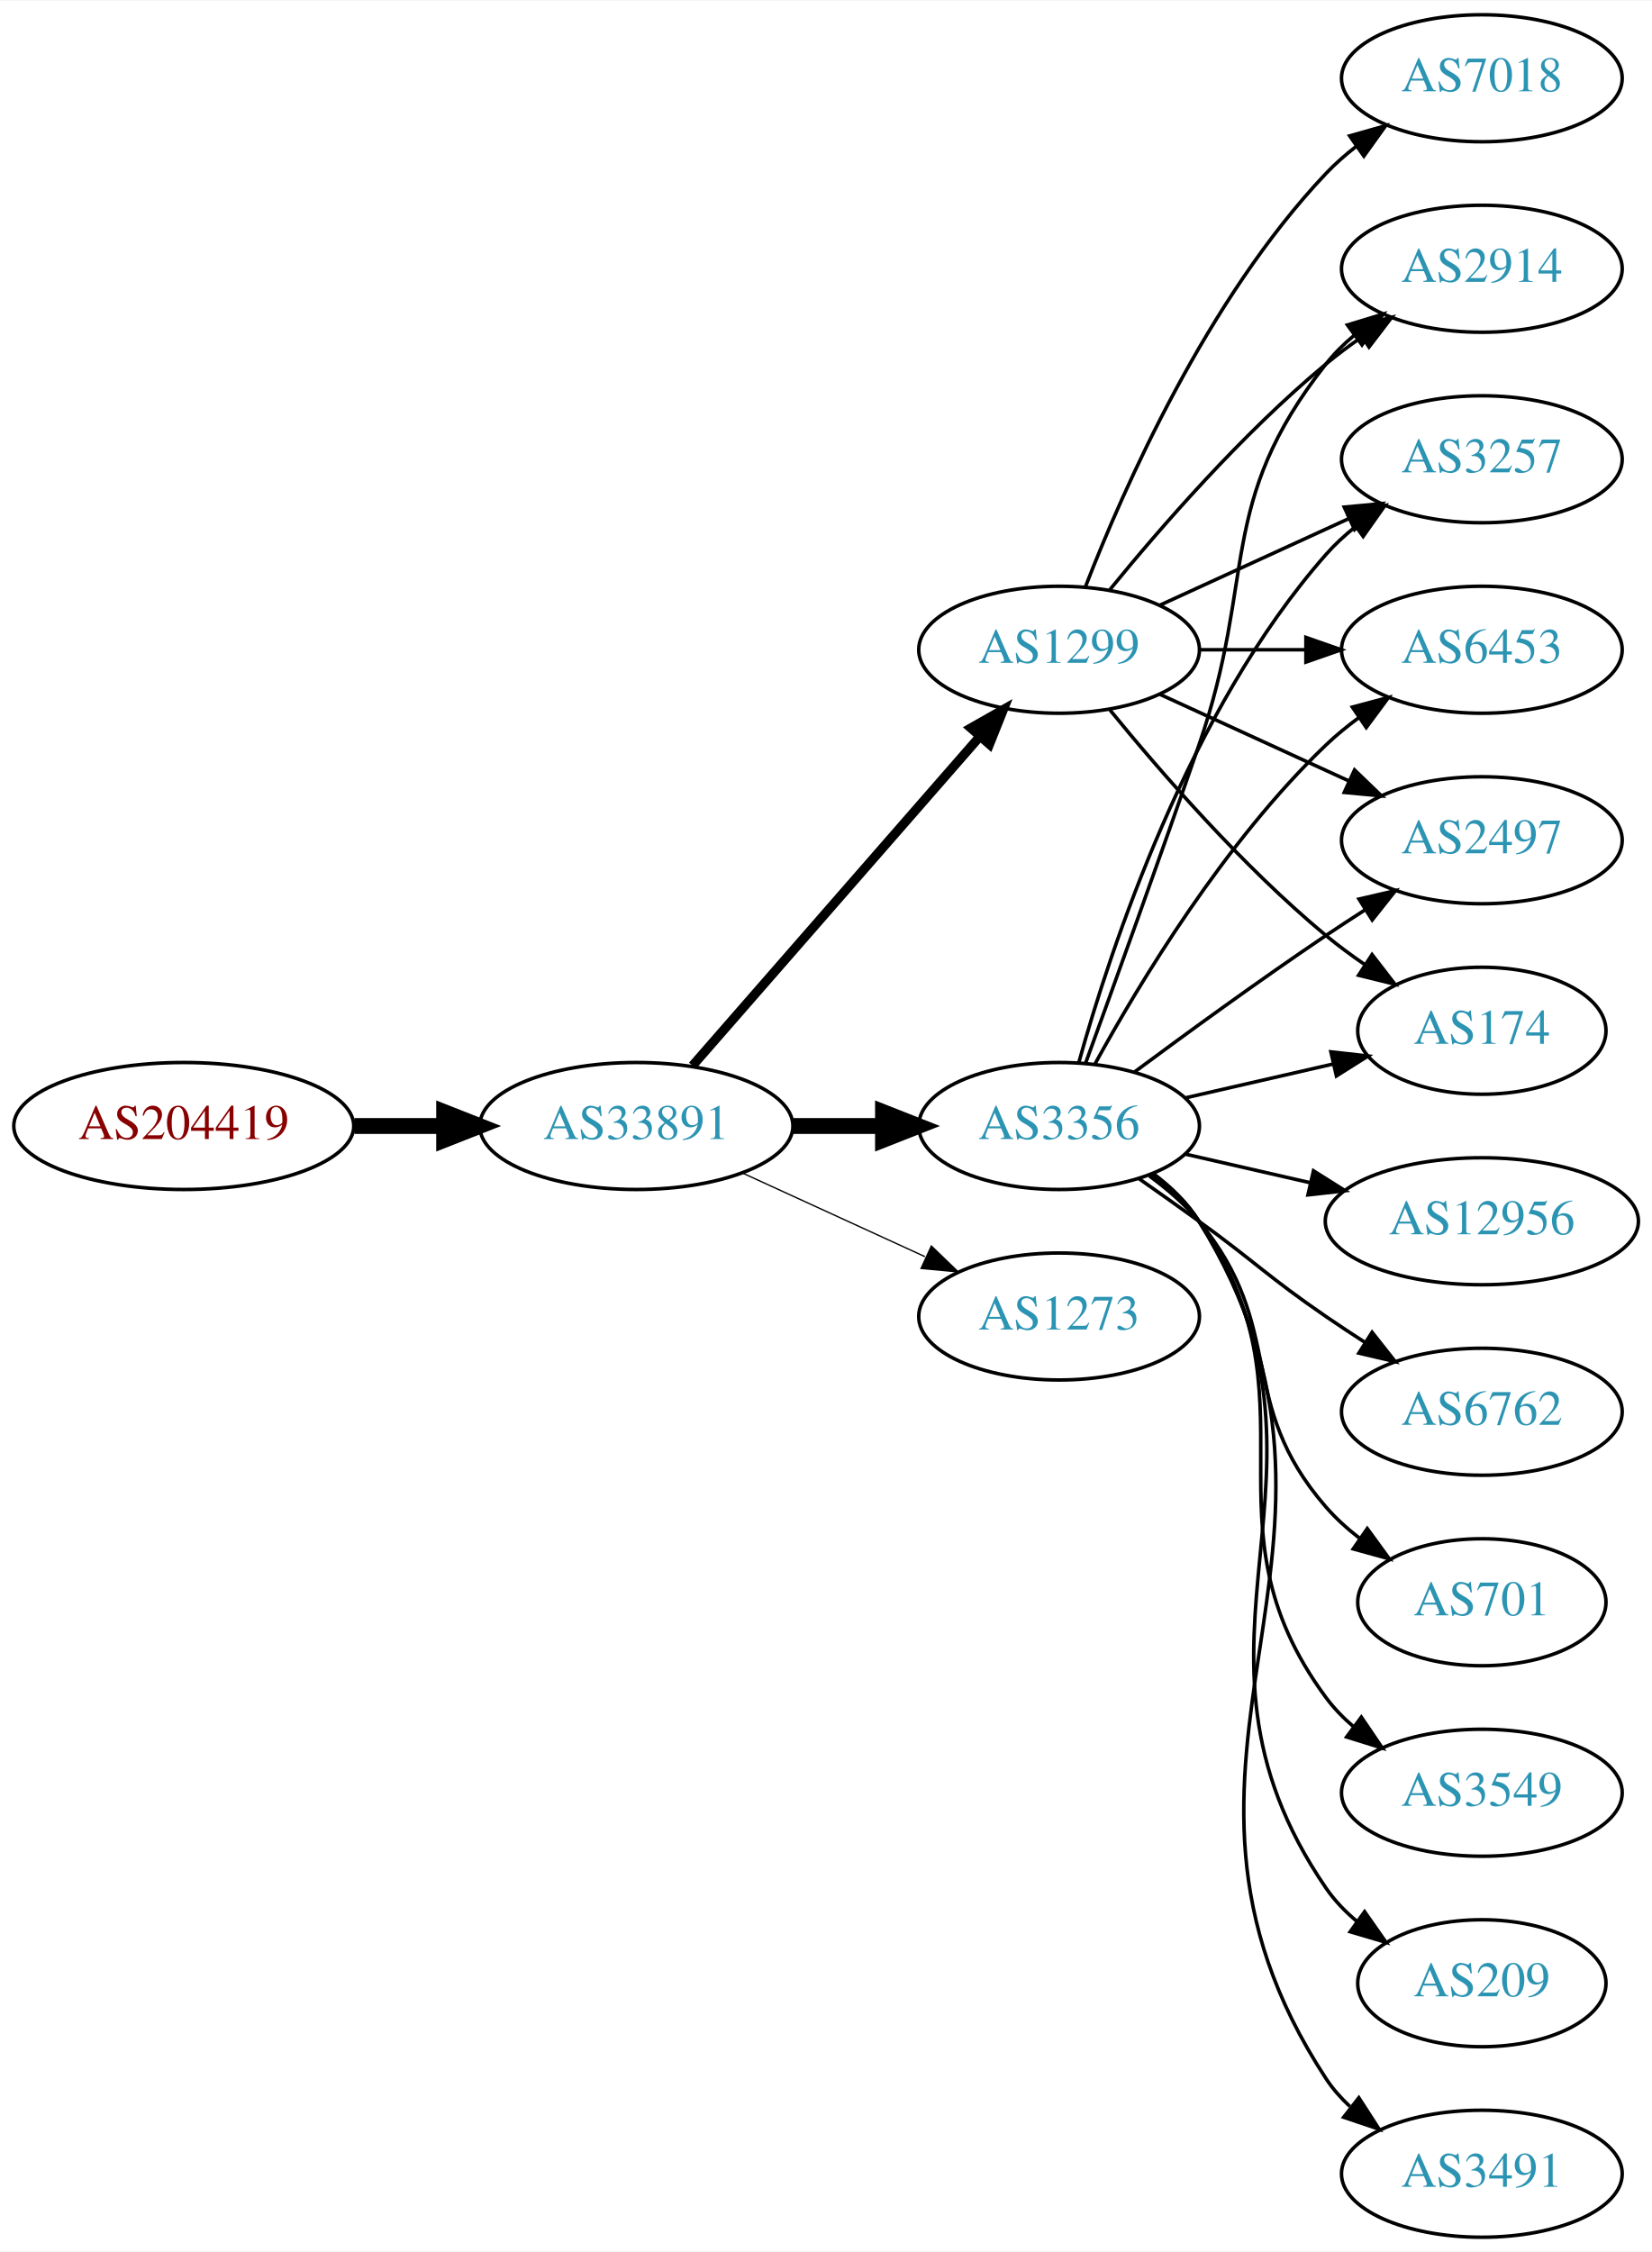
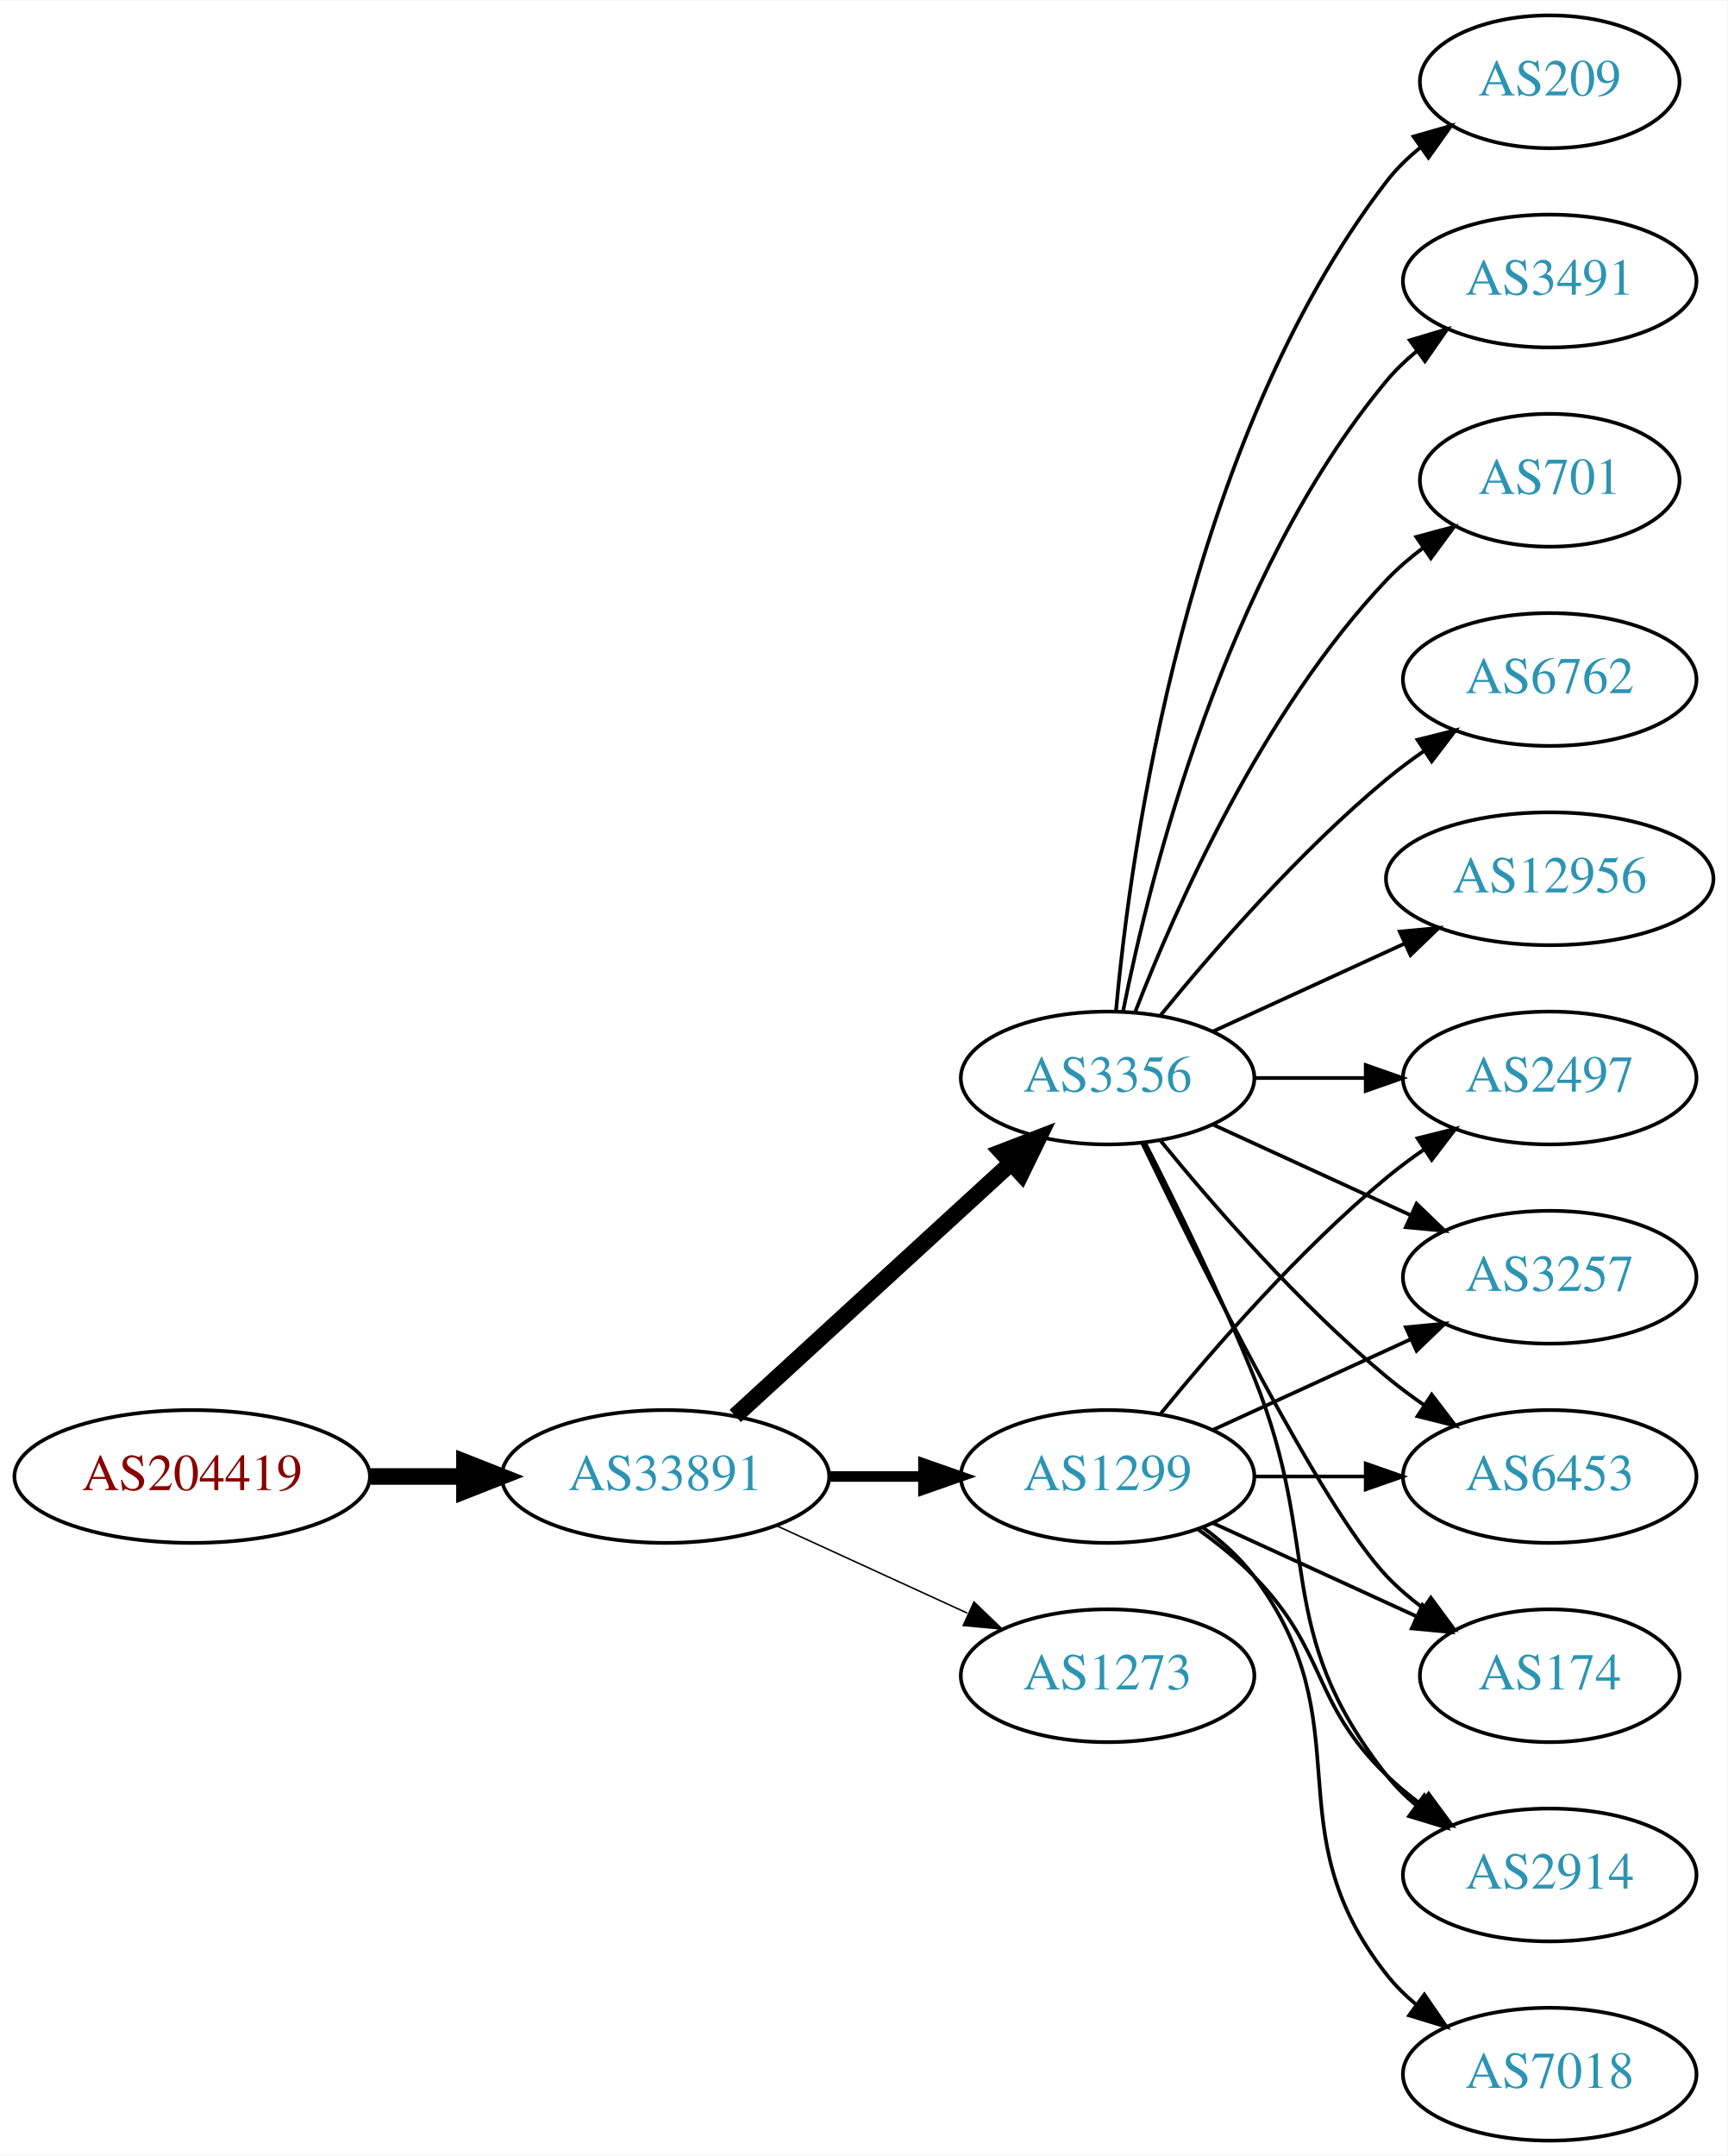
- <svg xmlns="http://www.w3.org/2000/svg" xmlns:xlink="http://www.w3.org/1999/xlink" width="468pt" height="638pt" viewBox="0.00 0.00 468.27 638.00">
-   <g id="graph0" class="graph" transform="scale(1 1) rotate(0) translate(4 634)">
-     <polygon fill="white" stroke="none" points="-4,4 -4,-634 464.269,-634 464.269,4 -4,4" />
+ <svg xmlns="http://www.w3.org/2000/svg" xmlns:xlink="http://www.w3.org/1999/xlink" width="468pt" height="584pt" viewBox="0.00 0.00 468.27 584.00">
+   <g id="graph0" class="graph" transform="scale(1 1) rotate(0) translate(4 580)">
+     <polygon fill="white" stroke="none" points="-4,4 -4,-580 464.269,-580 464.269,4 -4,4" />
    <g id="node1" class="node">
      <g id="a_node1">
        <a xlink:href="/asn/204419" xlink:title="AS204419 ~ Smart-Connect [AT]">
-           <ellipse fill="#ffffff" stroke="black" cx="48.096" cy="-315" rx="48.192" ry="18" />
-           <text text-anchor="middle" x="48.096" y="-311.3" font-family="Times,serif" font-size="14.00" fill="#880000">AS204419</text>
+           <ellipse fill="#ffffff" stroke="black" cx="48.096" cy="-180" rx="48.192" ry="18" />
+           <text text-anchor="middle" x="48.096" y="-176.3" font-family="Times,serif" font-size="14.00" fill="#880000">AS204419</text>
        </a>
      </g>
    </g>
    <g id="node2" class="node">
      <g id="a_node2">
        <a xlink:href="/asn/33891" xlink:title="AS33891 ~ CORE-BACKBONE GMBH GLOBAL NETWORK [DE]">
-           <ellipse fill="#ffffff" stroke="black" cx="176.388" cy="-315" rx="44.393" ry="18" />
-           <text text-anchor="middle" x="176.388" y="-311.3" font-family="Times,serif" font-size="14.00" fill="#2c94b3">AS33891</text>
+           <ellipse fill="#ffffff" stroke="black" cx="176.388" cy="-180" rx="44.393" ry="18" />
+           <text text-anchor="middle" x="176.388" y="-176.3" font-family="Times,serif" font-size="14.00" fill="#2c94b3">AS33891</text>
        </a>
      </g>
    </g>
    <g id="edge1" class="edge">
-       <path fill="none" stroke="black" stroke-width="4.5" d="M96.481,-315C104.742,-315 113.386,-315 121.799,-315" />
-       <polygon fill="black" stroke="black" stroke-width="4.5" points="121.904,-318.938 131.904,-315 121.904,-311.063 121.904,-318.938" />
+       <path fill="none" stroke="black" stroke-width="4.5" d="M96.481,-180C104.742,-180 113.386,-180 121.799,-180" />
+       <polygon fill="black" stroke="black" stroke-width="4.5" points="121.904,-183.938 131.904,-180 121.904,-176.063 121.904,-183.938" />
    </g>
    <g id="node3" class="node">
      <g id="a_node3">
        <a xlink:href="/asn/1299" xlink:title="AS1299 ~ Telia Carrier [EU]">
-           <ellipse fill="#ffffff" stroke="black" cx="296.23" cy="-450" rx="39.794" ry="18" />
-           <text text-anchor="middle" x="296.23" y="-446.3" font-family="Times,serif" font-size="14.00" fill="#2c94b3">AS1299</text>
+           <ellipse fill="#ffffff" stroke="black" cx="296.23" cy="-180" rx="39.794" ry="18" />
+           <text text-anchor="middle" x="296.23" y="-176.3" font-family="Times,serif" font-size="14.00" fill="#2c94b3">AS1299</text>
        </a>
      </g>
    </g>
    <g id="edge2" class="edge">
-       <path fill="none" stroke="black" stroke-width="2.625" d="M192.312,-332.098C212.855,-355.631 249.974,-398.155 273.571,-425.187" />
-       <polygon fill="black" stroke="black" stroke-width="2.625" points="271.214,-427.809 280.426,-433.041 276.487,-423.206 271.214,-427.809" />
+       <path fill="none" stroke="black" stroke-width="2.864" d="M220.599,-180C228.911,-180 237.674,-180 246.156,-180" />
+       <polygon fill="black" stroke="black" stroke-width="2.864" points="246.315,-183.5 256.315,-180 246.315,-176.5 246.315,-183.5" />
    </g>
    <g id="node4" class="node">
      <g id="a_node4">
        <a xlink:href="/asn/3356" xlink:title="AS3356 ~ Level 3 Parent, LLC [US]">
-           <ellipse fill="#ffffff" stroke="black" cx="296.23" cy="-315" rx="39.794" ry="18" />
-           <text text-anchor="middle" x="296.23" y="-311.3" font-family="Times,serif" font-size="14.00" fill="#2c94b3">AS3356</text>
+           <ellipse fill="#ffffff" stroke="black" cx="296.23" cy="-288" rx="39.794" ry="18" />
+           <text text-anchor="middle" x="296.23" y="-284.3" font-family="Times,serif" font-size="14.00" fill="#2c94b3">AS3356</text>
        </a>
      </g>
    </g>
    <g id="edge3" class="edge">
-       <path fill="none" stroke="black" stroke-width="4.5" d="M220.599,-315C228.911,-315 237.674,-315 246.156,-315" />
-       <polygon fill="black" stroke="black" stroke-width="4.5" points="246.315,-318.938 256.315,-315 246.315,-311.063 246.315,-318.938" />
+       <path fill="none" stroke="black" stroke-width="4.5" d="M195.285,-196.403C215.214,-214.667 247.571,-244.322 270.048,-264.921" />
+       <polygon fill="black" stroke="black" stroke-width="4.5" points="267.517,-267.943 277.55,-271.797 272.838,-262.137 267.517,-267.943" />
    </g>
    <g id="node5" class="node">
      <g id="a_node5">
        <a xlink:href="/asn/1273" xlink:title="AS1273 ~ Vodafone Group PLC [EU]">
-           <ellipse fill="#ffffff" stroke="black" cx="296.23" cy="-261" rx="39.794" ry="18" />
-           <text text-anchor="middle" x="296.23" y="-257.3" font-family="Times,serif" font-size="14.00" fill="#2c94b3">AS1273</text>
+           <ellipse fill="#ffffff" stroke="black" cx="296.23" cy="-126" rx="39.794" ry="18" />
+           <text text-anchor="middle" x="296.23" y="-122.3" font-family="Times,serif" font-size="14.00" fill="#2c94b3">AS1273</text>
        </a>
      </g>
    </g>
    <g id="edge4" class="edge">
-       <path fill="none" stroke="black" stroke-width="0.375" d="M206.517,-301.652C222.128,-294.498 241.526,-285.609 258.198,-277.97" />
-       <polygon fill="black" stroke="black" stroke-width="0.375" points="260.017,-280.986 267.65,-273.638 257.101,-274.622 260.017,-280.986" />
+       <path fill="none" stroke="black" stroke-width="0.409" d="M206.517,-166.652C222.128,-159.498 241.526,-150.609 258.198,-142.97" />
+       <polygon fill="black" stroke="black" stroke-width="0.409" points="260.017,-145.986 267.65,-138.638 257.101,-139.622 260.017,-145.986" />
    </g>
    <g id="node6" class="node">
      <g id="a_node6">
-         <a xlink:href="/asn/6453" xlink:title="AS6453 ~ TATA COMMUNICATIONS (AMERICA) INC [US]">
-           <ellipse fill="#ffffff" stroke="black" cx="416.073" cy="-450" rx="39.794" ry="18" />
-           <text text-anchor="middle" x="416.073" y="-446.3" font-family="Times,serif" font-size="14.00" fill="#2c94b3">AS6453</text>
-         </a>
-       </g>
-     </g>
-     <g id="edge5" class="edge">
-       <path fill="none" stroke="black" d="M336.143,-450C345.696,-450 356.046,-450 366.008,-450" />
-       <polygon fill="black" stroke="black" points="366.201,-453.5 376.201,-450 366.201,-446.5 366.201,-453.5" />
-     </g>
-     <g id="node7" class="node">
-       <g id="a_node7">
-         <a xlink:href="/asn/2497" xlink:title="AS2497 ~ Internet Initiative Japan Inc. [JP]">
-           <ellipse fill="#ffffff" stroke="black" cx="416.073" cy="-396" rx="39.794" ry="18" />
-           <text text-anchor="middle" x="416.073" y="-392.3" font-family="Times,serif" font-size="14.00" fill="#2c94b3">AS2497</text>
-         </a>
-       </g>
-     </g>
-     <g id="edge6" class="edge">
-       <path fill="none" stroke="black" d="M324.859,-437.339C340.816,-430.027 361.087,-420.739 378.369,-412.819" />
-       <polygon fill="black" stroke="black" points="379.984,-415.929 387.617,-408.581 377.068,-409.565 379.984,-415.929" />
-     </g>
-     <g id="node8" class="node">
-       <g id="a_node8">
-         <a xlink:href="/asn/174" xlink:title="AS174 ~ Cogent Communications [US]">
-           <ellipse fill="#ffffff" stroke="black" cx="416.073" cy="-342" rx="35.194" ry="18" />
-           <text text-anchor="middle" x="416.073" y="-338.3" font-family="Times,serif" font-size="14.00" fill="#2c94b3">AS174</text>
-         </a>
-       </g>
-     </g>
-     <g id="edge7" class="edge">
-       <path fill="none" stroke="black" d="M310.649,-432.935C324.764,-415.625 348.178,-388.655 371.877,-369 375.34,-366.128 379.132,-363.331 382.987,-360.692" />
-       <polygon fill="black" stroke="black" points="384.948,-363.592 391.419,-355.203 381.129,-357.725 384.948,-363.592" />
-     </g>
-     <g id="node9" class="node">
-       <g id="a_node9">
        <a xlink:href="/asn/2914" xlink:title="AS2914 ~ NTT America, Inc. [US]">
-           <ellipse fill="#ffffff" stroke="black" cx="416.073" cy="-558" rx="39.794" ry="18" />
-           <text text-anchor="middle" x="416.073" y="-554.3" font-family="Times,serif" font-size="14.00" fill="#2c94b3">AS2914</text>
-         </a>
-       </g>
-     </g>
-     <g id="edge8" class="edge">
-       <path fill="none" stroke="black" d="M310.649,-467.065C324.764,-484.375 348.178,-511.345 371.877,-531 375.093,-533.668 378.594,-536.27 382.164,-538.741" />
-       <polygon fill="black" stroke="black" points="380.242,-541.666 390.52,-544.236 384.088,-535.817 380.242,-541.666" />
+           <ellipse fill="#ffffff" stroke="black" cx="416.073" cy="-72" rx="39.794" ry="18" />
+           <text text-anchor="middle" x="416.073" y="-68.3" font-family="Times,serif" font-size="14.00" fill="#2c94b3">AS2914</text>
+         </a>
+       </g>
+     </g>
+     <g id="edge17" class="edge">
+       <path fill="none" stroke="black" d="M320.824,-165.611C326.08,-161.852 331.412,-157.563 335.877,-153 356.049,-132.383 351.183,-119.094 371.877,-99 374.722,-96.237 377.896,-93.614 381.196,-91.166" />
+       <polygon fill="black" stroke="black" points="383.261,-93.993 389.544,-85.462 379.312,-88.214 383.261,-93.993" />
    </g>
    <g id="node10" class="node">
      <g id="a_node10">
-         <a xlink:href="/asn/7018" xlink:title="AS7018 ~ AT&amp;T Services, Inc. [US]">
-           <ellipse fill="#ffffff" stroke="black" cx="416.073" cy="-612" rx="39.794" ry="18" />
-           <text text-anchor="middle" x="416.073" y="-608.3" font-family="Times,serif" font-size="14.00" fill="#2c94b3">AS7018</text>
-         </a>
-       </g>
-     </g>
-     <g id="edge9" class="edge">
-       <path fill="none" stroke="black" d="M303.753,-467.994C314.504,-495.728 338.161,-549.429 371.877,-585 374.462,-587.728 377.38,-590.294 380.448,-592.677" />
-       <polygon fill="black" stroke="black" points="378.602,-595.658 388.797,-598.543 382.627,-589.93 378.602,-595.658" />
+         <a xlink:href="/asn/2497" xlink:title="AS2497 ~ Internet Initiative Japan Inc. [JP]">
+           <ellipse fill="#ffffff" stroke="black" cx="416.073" cy="-288" rx="39.794" ry="18" />
+           <text text-anchor="middle" x="416.073" y="-284.3" font-family="Times,serif" font-size="14.00" fill="#2c94b3">AS2497</text>
+         </a>
+       </g>
+     </g>
+     <g id="edge19" class="edge">
+       <path fill="none" stroke="black" d="M310.649,-197.065C324.764,-214.375 348.178,-241.345 371.877,-261 375.093,-263.668 378.594,-266.27 382.164,-268.741" />
+       <polygon fill="black" stroke="black" points="380.242,-271.666 390.52,-274.236 384.088,-265.817 380.242,-271.666" />
    </g>
    <g id="node11" class="node">
      <g id="a_node11">
        <a xlink:href="/asn/3257" xlink:title="AS3257 ~ GTT [DE]">
-           <ellipse fill="#ffffff" stroke="black" cx="416.073" cy="-504" rx="39.794" ry="18" />
-           <text text-anchor="middle" x="416.073" y="-500.3" font-family="Times,serif" font-size="14.00" fill="#2c94b3">AS3257</text>
-         </a>
-       </g>
+           <ellipse fill="#ffffff" stroke="black" cx="416.073" cy="-234" rx="39.794" ry="18" />
+           <text text-anchor="middle" x="416.073" y="-230.3" font-family="Times,serif" font-size="14.00" fill="#2c94b3">AS3257</text>
+         </a>
+       </g>
+     </g>
+     <g id="edge18" class="edge">
+       <path fill="none" stroke="black" d="M324.859,-192.661C340.816,-199.973 361.087,-209.261 378.369,-217.181" />
+       <polygon fill="black" stroke="black" points="377.068,-220.435 387.617,-221.419 379.984,-214.071 377.068,-220.435" />
+     </g>
+     <g id="node13" class="node">
+       <g id="a_node13">
+         <a xlink:href="/asn/6453" xlink:title="AS6453 ~ TATA COMMUNICATIONS (AMERICA) INC [US]">
+           <ellipse fill="#ffffff" stroke="black" cx="416.073" cy="-180" rx="39.794" ry="18" />
+           <text text-anchor="middle" x="416.073" y="-176.3" font-family="Times,serif" font-size="14.00" fill="#2c94b3">AS6453</text>
+         </a>
+       </g>
+     </g>
+     <g id="edge16" class="edge">
+       <path fill="none" stroke="black" d="M336.143,-180C345.696,-180 356.046,-180 366.008,-180" />
+       <polygon fill="black" stroke="black" points="366.201,-183.5 376.201,-180 366.201,-176.5 366.201,-183.5" />
+     </g>
+     <g id="node14" class="node">
+       <g id="a_node14">
+         <a xlink:href="/asn/174" xlink:title="AS174 ~ Cogent Communications [US]">
+           <ellipse fill="#ffffff" stroke="black" cx="416.073" cy="-126" rx="35.194" ry="18" />
+           <text text-anchor="middle" x="416.073" y="-122.3" font-family="Times,serif" font-size="14.00" fill="#2c94b3">AS174</text>
+         </a>
+       </g>
+     </g>
+     <g id="edge20" class="edge">
+       <path fill="none" stroke="black" d="M324.859,-167.339C341.275,-159.817 362.257,-150.202 379.854,-142.139" />
+       <polygon fill="black" stroke="black" points="381.598,-145.189 389.231,-137.842 378.682,-138.826 381.598,-145.189" />
+     </g>
+     <g id="node16" class="node">
+       <g id="a_node16">
+         <a xlink:href="/asn/7018" xlink:title="AS7018 ~ AT&amp;T Services, Inc. [US]">
+           <ellipse fill="#ffffff" stroke="black" cx="416.073" cy="-18" rx="39.794" ry="18" />
+           <text text-anchor="middle" x="416.073" y="-14.3" font-family="Times,serif" font-size="14.00" fill="#2c94b3">AS7018</text>
+         </a>
+       </g>
+     </g>
+     <g id="edge15" class="edge">
+       <path fill="none" stroke="black" d="M322.161,-166.118C327.237,-162.389 332.155,-157.984 335.877,-153 366.148,-112.458 340.578,-84.754 371.877,-45 374.202,-42.047 376.945,-39.33 379.904,-36.853" />
+       <polygon fill="black" stroke="black" points="382.097,-39.585 388.101,-30.855 377.964,-33.936 382.097,-39.585" />
+     </g>
+     <g id="edge5" class="edge">
+       <path fill="none" stroke="black" d="M306.311,-270.583C314.579,-254.366 326.841,-229.397 335.877,-207 354.806,-160.078 340.578,-138.754 371.877,-99 374.202,-96.047 376.945,-93.33 379.904,-90.853" />
+       <polygon fill="black" stroke="black" points="382.097,-93.585 388.101,-84.855 377.964,-87.936 382.097,-93.585" />
+     </g>
+     <g id="node7" class="node">
+       <g id="a_node7">
+         <a xlink:href="/asn/6762" xlink:title="AS6762 ~ TELECOM ITALIA SPARKLE S.p.A. [IT]">
+           <ellipse fill="#ffffff" stroke="black" cx="416.073" cy="-396" rx="39.794" ry="18" />
+           <text text-anchor="middle" x="416.073" y="-392.3" font-family="Times,serif" font-size="14.00" fill="#2c94b3">AS6762</text>
+         </a>
+       </g>
+     </g>
+     <g id="edge6" class="edge">
+       <path fill="none" stroke="black" d="M310.649,-305.065C324.764,-322.375 348.178,-349.345 371.877,-369 375.093,-371.668 378.594,-374.27 382.164,-376.741" />
+       <polygon fill="black" stroke="black" points="380.242,-379.666 390.52,-382.236 384.088,-373.817 380.242,-379.666" />
+     </g>
+     <g id="node8" class="node">
+       <g id="a_node8">
+         <a xlink:href="/asn/12956" xlink:title="AS12956 ~ TELXIUS [ES]">
+           <ellipse fill="#ffffff" stroke="black" cx="416.073" cy="-342" rx="44.393" ry="18" />
+           <text text-anchor="middle" x="416.073" y="-338.3" font-family="Times,serif" font-size="14.00" fill="#2c94b3">AS12956</text>
+         </a>
+       </g>
+     </g>
+     <g id="edge7" class="edge">
+       <path fill="none" stroke="black" d="M324.859,-300.661C340.357,-307.762 359.923,-316.728 376.87,-324.494" />
+       <polygon fill="black" stroke="black" points="375.424,-327.681 385.973,-328.665 378.34,-321.317 375.424,-327.681" />
+     </g>
+     <g id="node9" class="node">
+       <g id="a_node9">
+         <a xlink:href="/asn/209" xlink:title="AS209 ~ CenturyLink Communications, LLC [US]">
+           <ellipse fill="#ffffff" stroke="black" cx="416.073" cy="-558" rx="35.194" ry="18" />
+           <text text-anchor="middle" x="416.073" y="-554.3" font-family="Times,serif" font-size="14.00" fill="#2c94b3">AS209</text>
+         </a>
+       </g>
+     </g>
+     <g id="edge8" class="edge">
+       <path fill="none" stroke="black" d="M298.514,-306.117C302.413,-349.332 317.429,-460.131 371.877,-531 374.483,-534.393 377.647,-537.467 381.064,-540.223" />
+       <polygon fill="black" stroke="black" points="379.167,-543.168 389.356,-546.073 383.203,-537.448 379.167,-543.168" />
+     </g>
+     <g id="edge9" class="edge">
+       <path fill="none" stroke="black" d="M336.143,-288C345.696,-288 356.046,-288 366.008,-288" />
+       <polygon fill="black" stroke="black" points="366.201,-291.5 376.201,-288 366.201,-284.5 366.201,-291.5" />
    </g>
    <g id="edge10" class="edge">
-       <path fill="none" stroke="black" d="M324.859,-462.661C340.816,-469.973 361.087,-479.261 378.369,-487.181" />
-       <polygon fill="black" stroke="black" points="377.068,-490.435 387.617,-491.419 379.984,-484.071 377.068,-490.435" />
-     </g>
-     <g id="edge20" class="edge">
-       <path fill="none" stroke="black" d="M306.471,-332.713C319.017,-355.561 343.194,-395.611 371.877,-423 374.745,-425.739 377.934,-428.347 381.243,-430.785" />
-       <polygon fill="black" stroke="black" points="379.366,-433.742 389.602,-436.477 383.306,-427.956 379.366,-433.742" />
-     </g>
-     <g id="edge12" class="edge">
-       <path fill="none" stroke="black" d="M317.56,-330.277C332.423,-341.304 353.167,-356.407 371.877,-369 375.426,-371.389 379.176,-373.839 382.924,-376.242" />
-       <polygon fill="black" stroke="black" points="381.251,-379.325 391.573,-381.712 384.993,-373.409 381.251,-379.325" />
-     </g>
-     <g id="edge13" class="edge">
-       <path fill="none" stroke="black" d="M331.949,-322.955C345.042,-325.955 360.064,-329.396 373.705,-332.522" />
-       <polygon fill="black" stroke="black" points="373.283,-336.016 383.812,-334.838 374.846,-329.193 373.283,-336.016" />
-     </g>
-     <g id="edge11" class="edge">
-       <path fill="none" stroke="black" d="M303.778,-332.921C311.563,-354.312 324.885,-391.19 335.877,-423 352.401,-470.822 340.578,-491.246 371.877,-531 374.202,-533.953 376.945,-536.67 379.904,-539.147" />
-       <polygon fill="black" stroke="black" points="377.964,-542.064 388.101,-545.145 382.097,-536.415 377.964,-542.064" />
-     </g>
-     <g id="edge21" class="edge">
-       <path fill="none" stroke="black" d="M301.803,-332.946C310.709,-364.995 332.993,-432.842 371.877,-477 374.361,-479.821 377.21,-482.449 380.236,-484.871" />
-       <polygon fill="black" stroke="black" points="378.353,-487.828 388.525,-490.791 382.422,-482.131 378.353,-487.828" />
+       <path fill="none" stroke="black" d="M324.859,-275.339C340.816,-268.027 361.087,-258.739 378.369,-250.819" />
+       <polygon fill="black" stroke="black" points="379.984,-253.929 387.617,-246.581 377.068,-247.565 379.984,-253.929" />
    </g>
    <g id="node12" class="node">
      <g id="a_node12">
-         <a xlink:href="/asn/12956" xlink:title="AS12956 ~ TELXIUS [ES]">
-           <ellipse fill="#ffffff" stroke="black" cx="416.073" cy="-288" rx="44.393" ry="18" />
-           <text text-anchor="middle" x="416.073" y="-284.3" font-family="Times,serif" font-size="14.00" fill="#2c94b3">AS12956</text>
-         </a>
-       </g>
-     </g>
-     <g id="edge14" class="edge">
-       <path fill="none" stroke="black" d="M331.949,-307.045C343.088,-304.493 355.623,-301.621 367.516,-298.896" />
-       <polygon fill="black" stroke="black" points="368.345,-302.297 377.31,-296.652 366.781,-295.474 368.345,-302.297" />
-     </g>
-     <g id="node13" class="node">
-       <g id="a_node13">
-         <a xlink:href="/asn/6762" xlink:title="AS6762 ~ TELECOM ITALIA SPARKLE S.p.A. [IT]">
-           <ellipse fill="#ffffff" stroke="black" cx="416.073" cy="-234" rx="39.794" ry="18" />
-           <text text-anchor="middle" x="416.073" y="-230.3" font-family="Times,serif" font-size="14.00" fill="#2c94b3">AS6762</text>
-         </a>
-       </g>
-     </g>
-     <g id="edge15" class="edge">
-       <path fill="none" stroke="black" d="M318.987,-299.991C324.522,-296.121 330.44,-291.936 335.877,-288 352.076,-276.271 355.382,-272.311 371.877,-261 375.405,-258.581 379.142,-256.111 382.884,-253.698" />
-       <polygon fill="black" stroke="black" points="384.955,-256.528 391.524,-248.216 381.205,-250.618 384.955,-256.528" />
-     </g>
-     <g id="node14" class="node">
-       <g id="a_node14">
-         <a xlink:href="/asn/701" xlink:title="AS701 ~ UUNET [US]">
-           <ellipse fill="#ffffff" stroke="black" cx="416.073" cy="-180" rx="35.194" ry="18" />
-           <text text-anchor="middle" x="416.073" y="-176.3" font-family="Times,serif" font-size="14.00" fill="#2c94b3">AS701</text>
-         </a>
-       </g>
-     </g>
-     <g id="edge16" class="edge">
-       <path fill="none" stroke="black" d="M321.811,-300.844C326.905,-297.128 331.919,-292.799 335.877,-288 360.941,-257.606 346.043,-236.742 371.877,-207 374.682,-203.77 377.97,-200.797 381.457,-198.098" />
-       <polygon fill="black" stroke="black" points="383.592,-200.878 389.824,-192.31 379.609,-195.121 383.592,-200.878" />
+         <a xlink:href="/asn/3491" xlink:title="AS3491 ~ PCCW Global, Inc. [US]">
+           <ellipse fill="#ffffff" stroke="black" cx="416.073" cy="-504" rx="39.794" ry="18" />
+           <text text-anchor="middle" x="416.073" y="-500.3" font-family="Times,serif" font-size="14.00" fill="#2c94b3">AS3491</text>
+         </a>
+       </g>
+     </g>
+     <g id="edge11" class="edge">
+       <path fill="none" stroke="black" d="M300.429,-306.073C307.592,-342.141 327.867,-424.125 371.877,-477 374.281,-479.889 377.078,-482.563 380.07,-485.013" />
+       <polygon fill="black" stroke="black" points="378.159,-487.95 388.313,-490.973 382.26,-482.277 378.159,-487.95" />
+     </g>
+     <g id="edge12" class="edge">
+       <path fill="none" stroke="black" d="M310.649,-270.935C324.764,-253.625 348.178,-226.655 371.877,-207 375.093,-204.332 378.594,-201.73 382.164,-199.259" />
+       <polygon fill="black" stroke="black" points="384.088,-202.183 390.52,-193.764 380.242,-196.334 384.088,-202.183" />
+     </g>
+     <g id="edge13" class="edge">
+       <path fill="none" stroke="black" d="M305.577,-270.405C321.044,-238.268 354.19,-171.66 371.877,-153 374.82,-149.895 378.193,-146.999 381.729,-144.345" />
+       <polygon fill="black" stroke="black" points="383.858,-147.129 390.148,-138.603 379.914,-141.346 383.858,-147.129" />
    </g>
    <g id="node15" class="node">
      <g id="a_node15">
-         <a xlink:href="/asn/3549" xlink:title="AS3549 ~ Level 3 Parent, LLC [US]">
-           <ellipse fill="#ffffff" stroke="black" cx="416.073" cy="-126" rx="39.794" ry="18" />
-           <text text-anchor="middle" x="416.073" y="-122.3" font-family="Times,serif" font-size="14.00" fill="#2c94b3">AS3549</text>
-         </a>
-       </g>
-     </g>
-     <g id="edge17" class="edge">
-       <path fill="none" stroke="black" d="M322.39,-301.284C327.454,-297.545 332.309,-293.096 335.877,-288 371.49,-237.131 334.973,-202.941 371.877,-153 374.11,-149.977 376.793,-147.214 379.714,-144.707" />
-       <polygon fill="black" stroke="black" points="381.909,-147.437 387.857,-138.669 377.74,-141.814 381.909,-147.437" />
-     </g>
-     <g id="node16" class="node">
-       <g id="a_node16">
-         <a xlink:href="/asn/209" xlink:title="AS209 ~ CenturyLink Communications, LLC [US]">
-           <ellipse fill="#ffffff" stroke="black" cx="416.073" cy="-72" rx="35.194" ry="18" />
-           <text text-anchor="middle" x="416.073" y="-68.3" font-family="Times,serif" font-size="14.00" fill="#2c94b3">AS209</text>
-         </a>
-       </g>
-     </g>
-     <g id="edge18" class="edge">
-       <path fill="none" stroke="black" d="M322.666,-301.47C327.716,-297.722 332.496,-293.221 335.877,-288 382.351,-216.222 323.581,-169.566 371.877,-99 374.293,-95.469 377.338,-92.309 380.689,-89.505" />
-       <polygon fill="black" stroke="black" points="382.828,-92.279 388.909,-83.603 378.745,-86.593 382.828,-92.279" />
-     </g>
-     <g id="node17" class="node">
-       <g id="a_node17">
-         <a xlink:href="/asn/3491" xlink:title="AS3491 ~ PCCW Global, Inc. [US]">
-           <ellipse fill="#ffffff" stroke="black" cx="416.073" cy="-18" rx="39.794" ry="18" />
-           <text text-anchor="middle" x="416.073" y="-14.3" font-family="Times,serif" font-size="14.00" fill="#2c94b3">AS3491</text>
-         </a>
-       </g>
-     </g>
-     <g id="edge19" class="edge">
-       <path fill="none" stroke="black" d="M322.827,-301.572C327.868,-297.819 332.604,-293.29 335.877,-288 393.318,-195.153 312.079,-136.347 371.877,-45 373.766,-42.114 376.082,-39.481 378.651,-37.091" />
-       <polygon fill="black" stroke="black" points="381.201,-39.541 386.943,-30.637 376.902,-34.017 381.201,-39.541" />
+         <a xlink:href="/asn/701" xlink:title="AS701 ~ UUNET [US]">
+           <ellipse fill="#ffffff" stroke="black" cx="416.073" cy="-450" rx="35.194" ry="18" />
+           <text text-anchor="middle" x="416.073" y="-446.3" font-family="Times,serif" font-size="14.00" fill="#2c94b3">AS701</text>
+         </a>
+       </g>
+     </g>
+     <g id="edge14" class="edge">
+       <path fill="none" stroke="black" d="M303.753,-305.994C314.504,-333.728 338.161,-387.429 371.877,-423 374.82,-426.105 378.193,-429.001 381.729,-431.655" />
+       <polygon fill="black" stroke="black" points="379.914,-434.654 390.148,-437.397 383.858,-428.871 379.914,-434.654" />
    </g>
  </g>
</svg>
